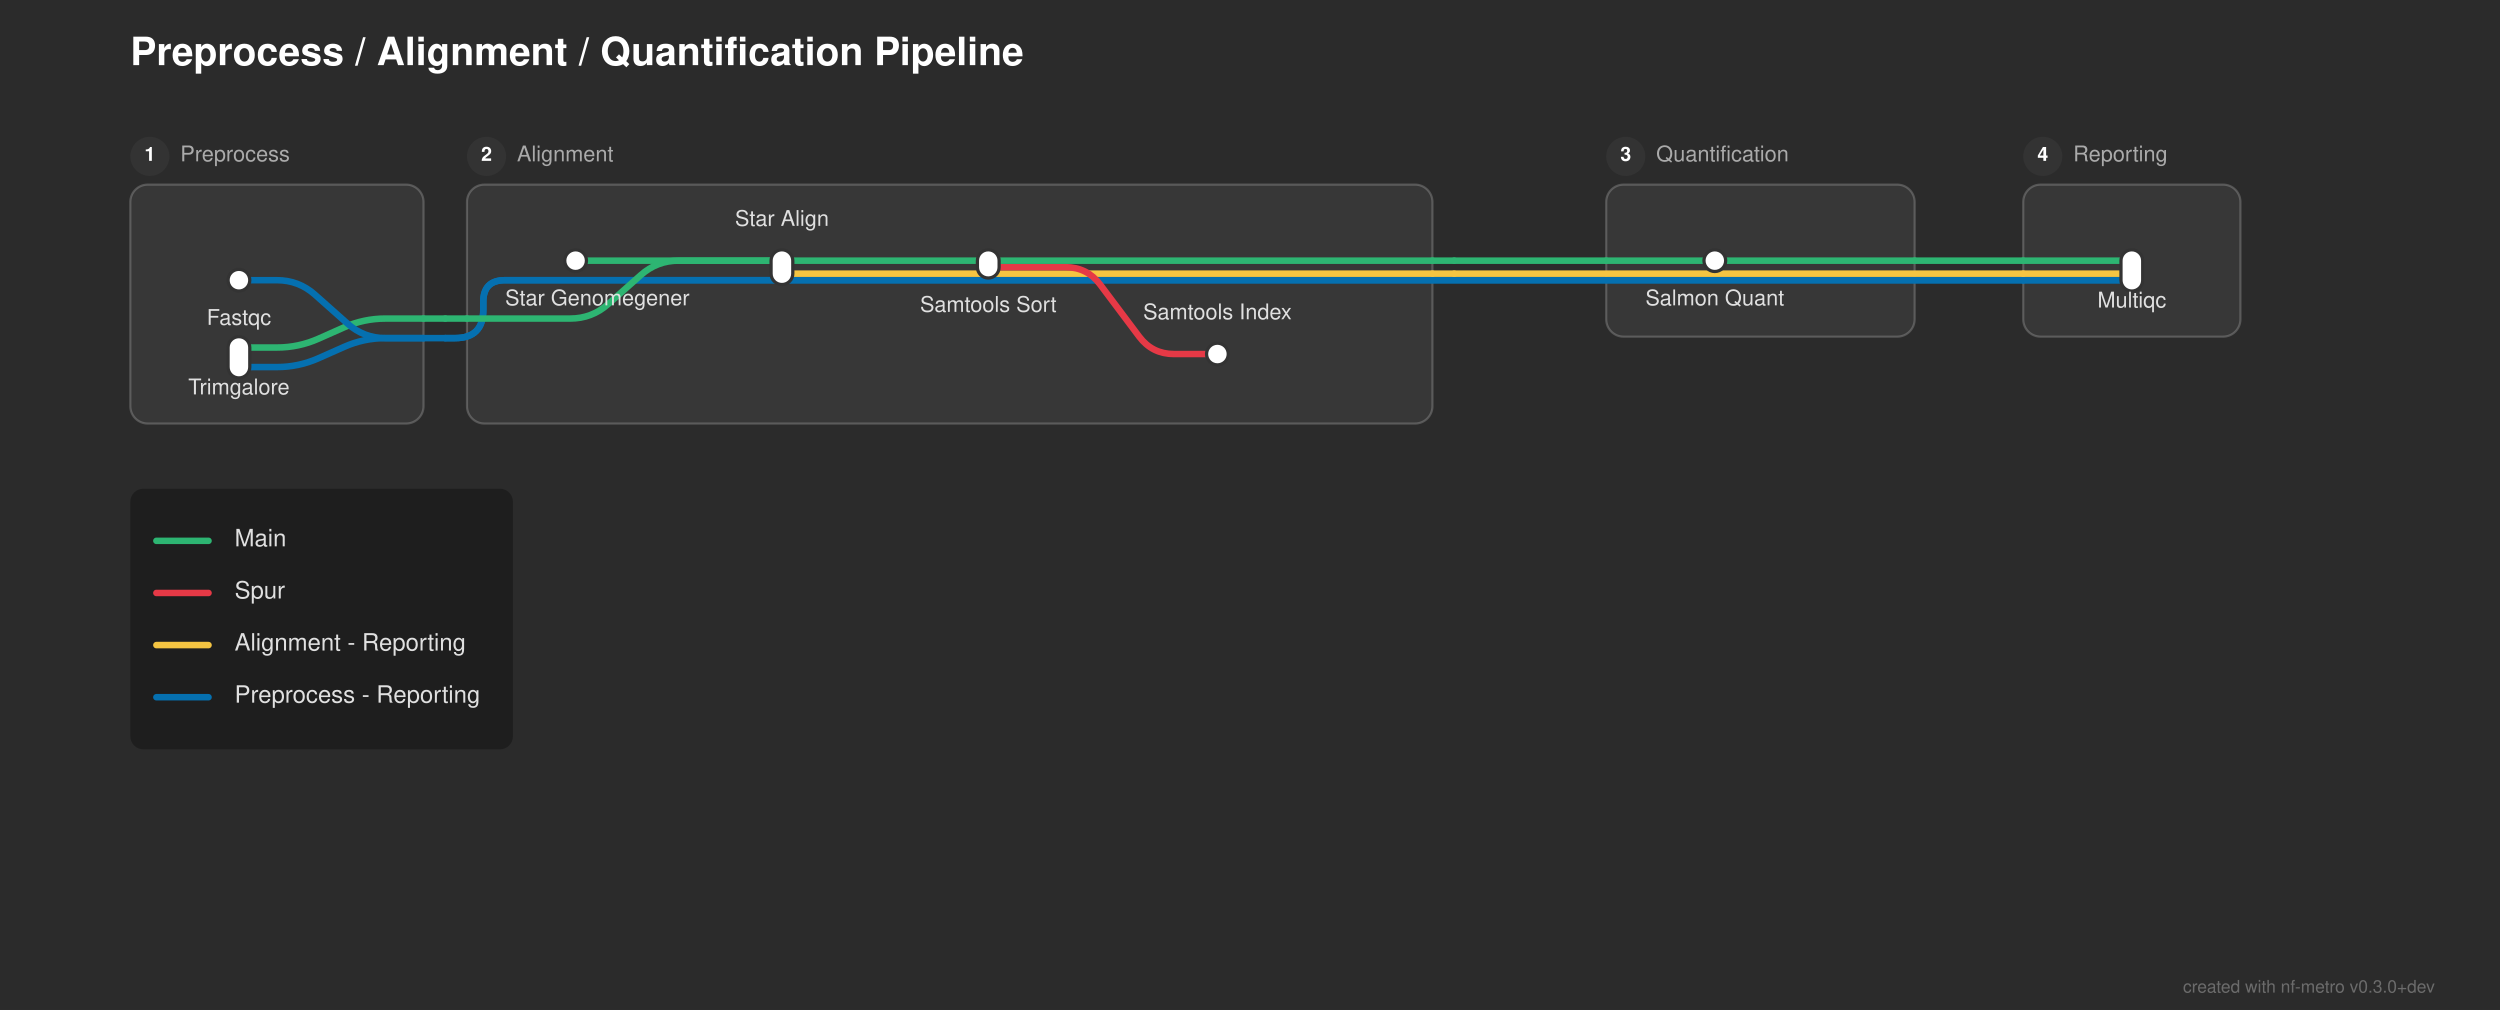
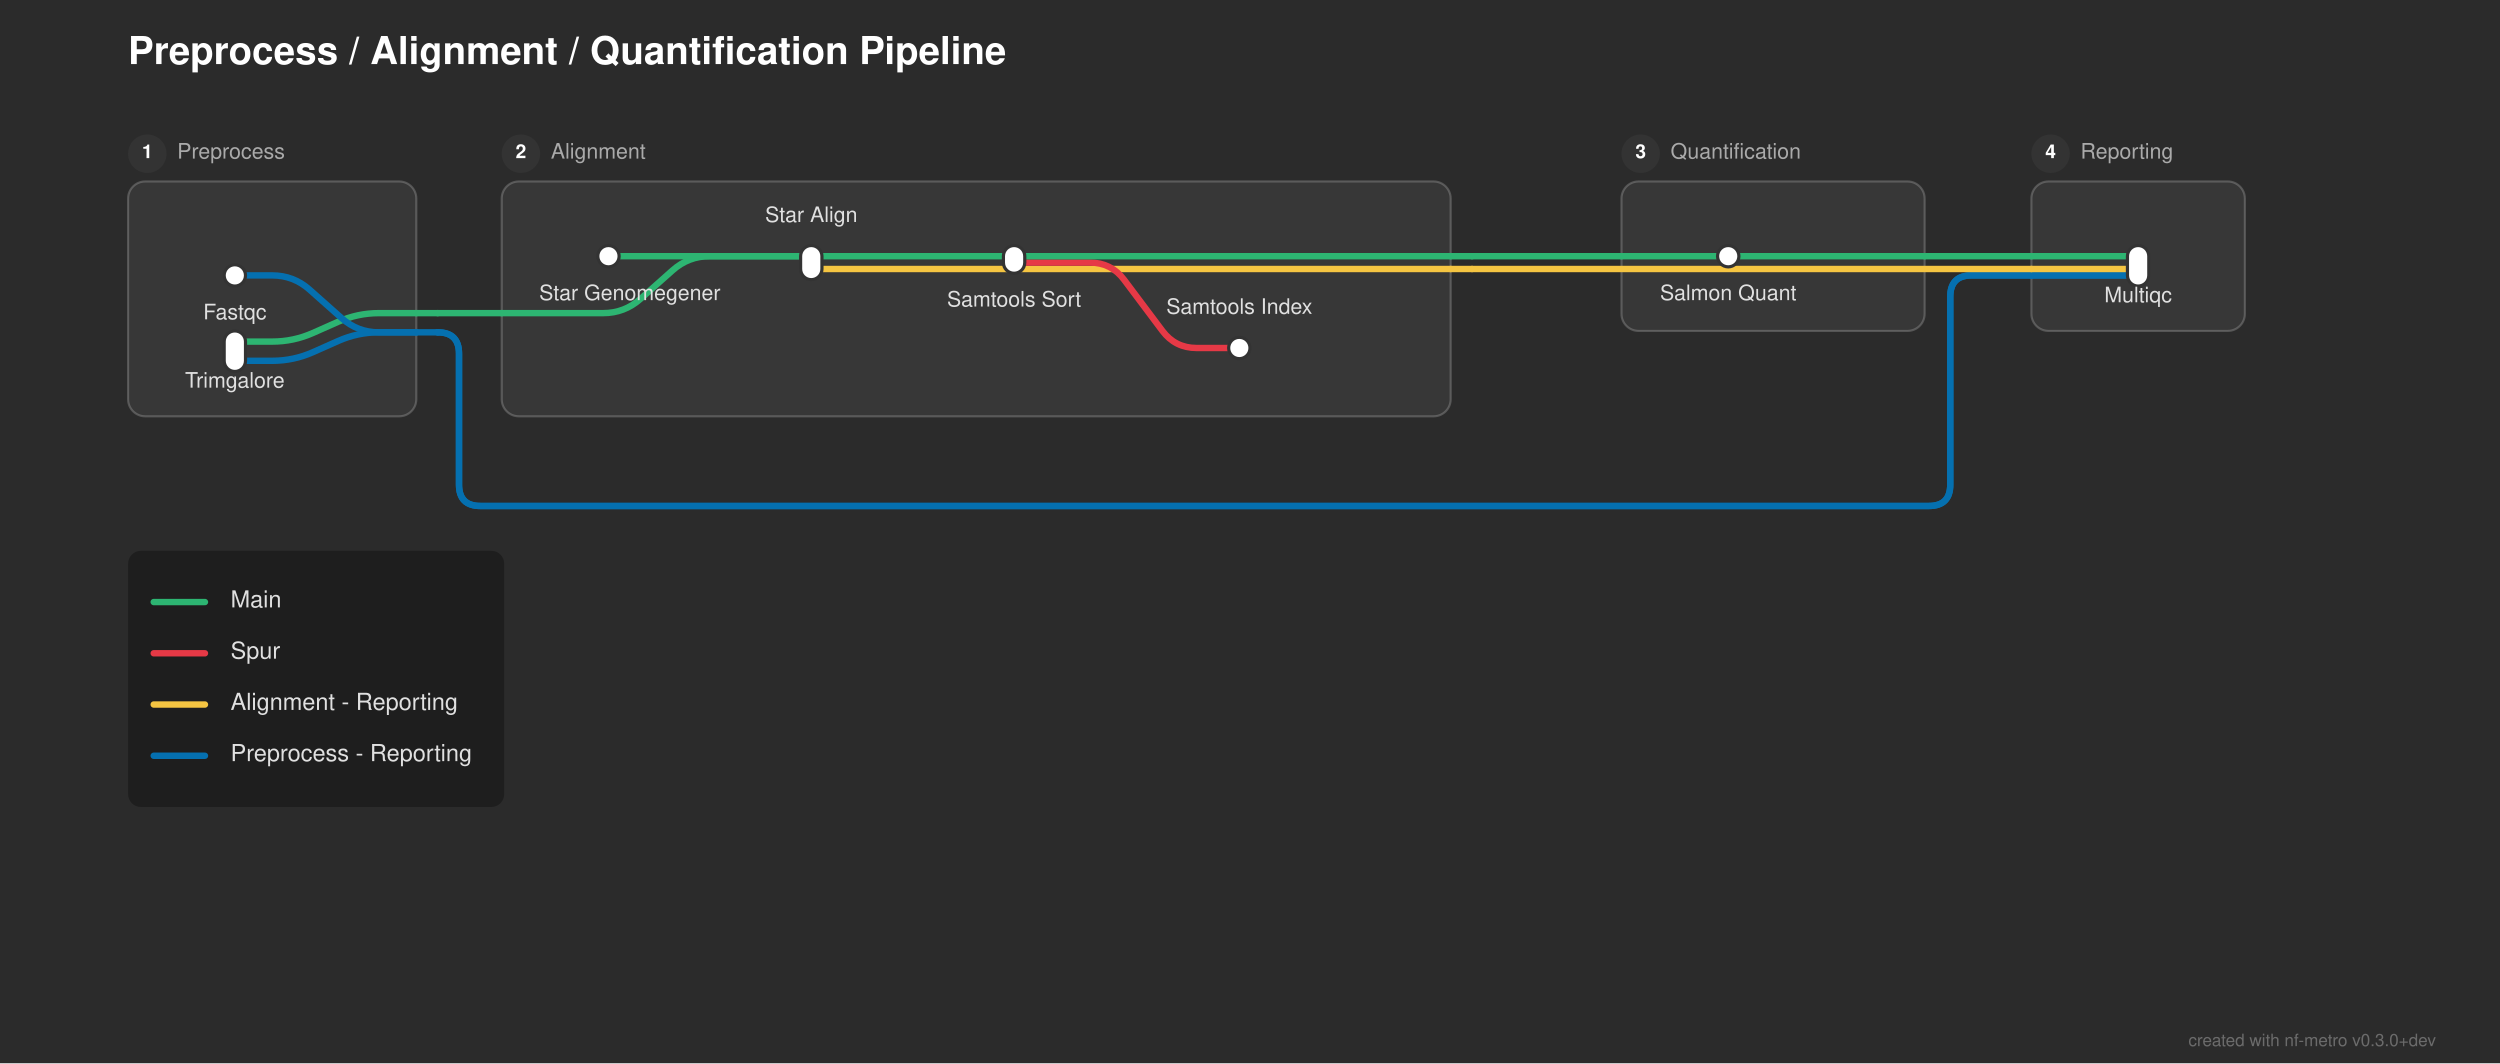
- <svg xmlns="http://www.w3.org/2000/svg" width="1151" height="465" viewBox="0 0 1151 465">
+ <svg xmlns="http://www.w3.org/2000/svg" width="1171" height="498" viewBox="0 0 1171 498">
  <defs>
</defs>
-   <rect x="0" y="0" width="1151" height="465" fill="#2b2b2b" />
+   <rect x="0" y="0" width="1171" height="498" fill="#2b2b2b" />
  <text x="60.0" y="30" font-size="18.0" fill="#ffffff" font-family="'Helvetica Neue', Helvetica, Arial, sans-serif" font-weight="bold">Preprocess / Alignment / Quantification Pipeline</text>
  <rect x="60.0" y="85.0" width="135.0" height="110.0" rx="8" ry="8" fill="rgba(255, 255, 255, 0.06)" stroke="rgba(255, 255, 255, 0.2)" stroke-width="1.0" />
  <circle cx="69.0" cy="72.0" r="9" fill="#333333" />
  <text x="69.0" y="72.0" font-size="9" fill="#ffffff" font-family="'Helvetica Neue', Helvetica, Arial, sans-serif" font-weight="bold" text-anchor="middle" dominant-baseline="central">1</text>
  <text x="83.0" y="72.0" font-size="10.0" fill="#aaaaaa" font-family="'Helvetica Neue', Helvetica, Arial, sans-serif" dominant-baseline="central">Preprocess</text>
-   <rect x="215.0" y="85.0" width="444.5" height="110.0" rx="8" ry="8" fill="rgba(255, 255, 255, 0.06)" stroke="rgba(255, 255, 255, 0.2)" stroke-width="1.0" />
-   <circle cx="224.0" cy="72.0" r="9" fill="#333333" />
-   <text x="224.0" y="72.0" font-size="9" fill="#ffffff" font-family="'Helvetica Neue', Helvetica, Arial, sans-serif" font-weight="bold" text-anchor="middle" dominant-baseline="central">2</text>
-   <text x="238.0" y="72.0" font-size="10.0" fill="#aaaaaa" font-family="'Helvetica Neue', Helvetica, Arial, sans-serif" dominant-baseline="central">Alignment</text>
-   <rect x="739.5" y="85.0" width="142.0" height="70.0" rx="8" ry="8" fill="rgba(255, 255, 255, 0.06)" stroke="rgba(255, 255, 255, 0.2)" stroke-width="1.0" />
-   <circle cx="748.5" cy="72.0" r="9" fill="#333333" />
-   <text x="748.5" y="72.0" font-size="9" fill="#ffffff" font-family="'Helvetica Neue', Helvetica, Arial, sans-serif" font-weight="bold" text-anchor="middle" dominant-baseline="central">3</text>
-   <text x="762.5" y="72.0" font-size="10.0" fill="#aaaaaa" font-family="'Helvetica Neue', Helvetica, Arial, sans-serif" dominant-baseline="central">Quantification</text>
-   <rect x="931.5" y="85.0" width="100.0" height="70.0" rx="8" ry="8" fill="rgba(255, 255, 255, 0.06)" stroke="rgba(255, 255, 255, 0.2)" stroke-width="1.0" />
-   <circle cx="940.5" cy="72.0" r="9" fill="#333333" />
-   <text x="940.5" y="72.0" font-size="9" fill="#ffffff" font-family="'Helvetica Neue', Helvetica, Arial, sans-serif" font-weight="bold" text-anchor="middle" dominant-baseline="central">4</text>
-   <text x="954.5" y="72.0" font-size="10.0" fill="#aaaaaa" font-family="'Helvetica Neue', Helvetica, Arial, sans-serif" dominant-baseline="central">Reporting</text>
+   <rect x="235.0" y="85.0" width="444.5" height="110.0" rx="8" ry="8" fill="rgba(255, 255, 255, 0.06)" stroke="rgba(255, 255, 255, 0.2)" stroke-width="1.0" />
+   <circle cx="244.0" cy="72.0" r="9" fill="#333333" />
+   <text x="244.0" y="72.0" font-size="9" fill="#ffffff" font-family="'Helvetica Neue', Helvetica, Arial, sans-serif" font-weight="bold" text-anchor="middle" dominant-baseline="central">2</text>
+   <text x="258.0" y="72.0" font-size="10.0" fill="#aaaaaa" font-family="'Helvetica Neue', Helvetica, Arial, sans-serif" dominant-baseline="central">Alignment</text>
+   <rect x="759.5" y="85.0" width="142.0" height="70.0" rx="8" ry="8" fill="rgba(255, 255, 255, 0.06)" stroke="rgba(255, 255, 255, 0.2)" stroke-width="1.0" />
+   <circle cx="768.5" cy="72.0" r="9" fill="#333333" />
+   <text x="768.5" y="72.0" font-size="9" fill="#ffffff" font-family="'Helvetica Neue', Helvetica, Arial, sans-serif" font-weight="bold" text-anchor="middle" dominant-baseline="central">3</text>
+   <text x="782.5" y="72.0" font-size="10.0" fill="#aaaaaa" font-family="'Helvetica Neue', Helvetica, Arial, sans-serif" dominant-baseline="central">Quantification</text>
+   <rect x="951.5" y="85.0" width="100.0" height="70.0" rx="8" ry="8" fill="rgba(255, 255, 255, 0.06)" stroke="rgba(255, 255, 255, 0.2)" stroke-width="1.0" />
+   <circle cx="960.5" cy="72.0" r="9" fill="#333333" />
+   <text x="960.5" y="72.0" font-size="9" fill="#ffffff" font-family="'Helvetica Neue', Helvetica, Arial, sans-serif" font-weight="bold" text-anchor="middle" dominant-baseline="central">4</text>
+   <text x="974.5" y="72.0" font-size="10.0" fill="#aaaaaa" font-family="'Helvetica Neue', Helvetica, Arial, sans-serif" dominant-baseline="central">Reporting</text>
  <path d="M110.0,169.0 L127.5,169.0 Q137.5,169.0,146.638,164.939 L158.362,159.728 Q167.5,155.667,177.5,155.667 L195.0,155.667" stroke="#0570b0" stroke-width="3.0" fill="none" stroke-linecap="round" stroke-linejoin="round" />
  <path d="M110.0,160.0 L127.5,160.0 Q137.5,160.0,146.638,155.939 L158.362,150.728 Q167.5,146.667,177.5,146.667 L195.0,146.667" stroke="#2db572" stroke-width="3.0" fill="none" stroke-linecap="round" stroke-linejoin="round" />
  <path d="M195.0,155.667 L205.0,155.667" stroke="#0570b0" stroke-width="3.0" stroke-linecap="round" />
-   <path d="M205.0,155.667 L209.5,155.667 Q222.5,155.667,222.5,142.667 L222.5,139.0 Q222.5,129.0,232.5,129.0 L931.5,129.0" stroke="#0570b0" stroke-width="3.0" fill="none" stroke-linecap="round" stroke-linejoin="round" />
-   <path d="M205.0,155.667 L209.5,155.667 Q222.5,155.667,222.5,142.667 L222.5,139.0 Q222.5,129.0,232.5,129.0 L931.5,129.0" stroke="#0570b0" stroke-width="3.0" fill="none" stroke-linecap="round" stroke-linejoin="round" />
-   <path d="M215.0,146.667 L262.5,146.667 Q272.5,146.667,279.974,140.023 L295.026,126.644 Q302.5,120.0,312.5,120.0 L360.0,120.0" stroke="#2db572" stroke-width="3.0" fill="none" stroke-linecap="round" stroke-linejoin="round" />
+   <path d="M205.0,155.667 L205.0,155.667 Q215.0,155.667,215.0,165.667 L215.0,227.0 Q215.0,237.0,225.0,237.0 L903.5,237.0 Q913.5,237.0,913.5,227.0 L913.5,139.0 Q913.5,129.0,923.5,129.0 L951.5,129.0" stroke="#0570b0" stroke-width="3.0" fill="none" stroke-linecap="round" stroke-linejoin="round" />
+   <path d="M205.0,155.667 L205.0,155.667 Q215.0,155.667,215.0,165.667 L215.0,227.0 Q215.0,237.0,225.0,237.0 L903.5,237.0 Q913.5,237.0,913.5,227.0 L913.5,139.0 Q913.5,129.0,923.5,129.0 L951.5,129.0" stroke="#0570b0" stroke-width="3.0" fill="none" stroke-linecap="round" stroke-linejoin="round" />
+   <path d="M235.0,146.667 L282.5,146.667 Q292.5,146.667,299.974,140.023 L315.026,126.644 Q322.5,120.0,332.5,120.0 L380.0,120.0" stroke="#2db572" stroke-width="3.0" fill="none" stroke-linecap="round" stroke-linejoin="round" />
  <path d="M195.0,146.667 L205.0,146.667" stroke="#2db572" stroke-width="3.0" stroke-linecap="round" />
-   <path d="M205.0,146.667 L215.0,146.667" stroke="#2db572" stroke-width="3.0" stroke-linecap="round" />
+   <path d="M205.0,146.667 L235.0,146.667" stroke="#2db572" stroke-width="3.0" stroke-linecap="round" />
  <path d="M110.0,129.0 L127.5,129.0 Q137.5,129.0,144.974,135.644 L160.026,149.023 Q167.5,155.667,177.5,155.667 L195.0,155.667" stroke="#0570b0" stroke-width="3.0" fill="none" stroke-linecap="round" stroke-linejoin="round" />
-   <path d="M931.5,129.0 L981.5,129.0" stroke="#0570b0" stroke-width="3.0" stroke-linecap="round" />
-   <path d="M931.5,129.0 L981.5,129.0" stroke="#0570b0" stroke-width="3.0" stroke-linecap="round" />
-   <path d="M360.0,126.0 L659.5,126.0" stroke="#f5c542" stroke-width="3.0" stroke-linecap="round" />
-   <path d="M931.5,126.0 L981.5,126.0" stroke="#f5c542" stroke-width="3.0" stroke-linecap="round" />
-   <path d="M659.5,126.0 L669.5,126.0" stroke="#f5c542" stroke-width="3.0" stroke-linecap="round" />
-   <path d="M669.5,126.0 L931.5,126.0" stroke="#f5c542" stroke-width="3.0" stroke-linecap="round" />
-   <path d="M455.0,123.0 L490.5,123.0 Q500.5,123.0,506.5,131.0 L524.5,155.0 Q530.5,163.0,540.5,163.0 L560.5,163.0" stroke="#e63946" stroke-width="3.0" fill="none" stroke-linecap="round" stroke-linejoin="round" />
-   <path d="M265.0,120.0 L360.0,120.0" stroke="#2db572" stroke-width="3.0" stroke-linecap="round" />
-   <path d="M360.0,120.0 L455.0,120.0" stroke="#2db572" stroke-width="3.0" stroke-linecap="round" />
-   <path d="M789.5,120.0 L881.5,120.0" stroke="#2db572" stroke-width="3.0" stroke-linecap="round" />
-   <path d="M931.5,120.0 L981.5,120.0" stroke="#2db572" stroke-width="3.0" stroke-linecap="round" />
-   <path d="M455.0,120.0 L659.5,120.0" stroke="#2db572" stroke-width="3.0" stroke-linecap="round" />
-   <path d="M739.5,120.0 L789.5,120.0" stroke="#2db572" stroke-width="3.0" stroke-linecap="round" />
-   <path d="M881.5,120.0 L931.5,120.0" stroke="#2db572" stroke-width="3.0" stroke-linecap="round" />
-   <path d="M659.5,120.0 L669.5,120.0" stroke="#2db572" stroke-width="3.0" stroke-linecap="round" />
-   <path d="M669.5,120.0 L739.5,120.0" stroke="#2db572" stroke-width="3.0" stroke-linecap="round" />
+   <path d="M951.5,129.0 L1001.5,129.0" stroke="#0570b0" stroke-width="3.0" stroke-linecap="round" />
+   <path d="M951.5,129.0 L1001.5,129.0" stroke="#0570b0" stroke-width="3.0" stroke-linecap="round" />
+   <path d="M380.0,126.0 L679.5,126.0" stroke="#f5c542" stroke-width="3.0" stroke-linecap="round" />
+   <path d="M951.5,126.0 L1001.5,126.0" stroke="#f5c542" stroke-width="3.0" stroke-linecap="round" />
+   <path d="M679.5,126.0 L689.5,126.0" stroke="#f5c542" stroke-width="3.0" stroke-linecap="round" />
+   <path d="M689.5,126.0 L951.5,126.0" stroke="#f5c542" stroke-width="3.0" stroke-linecap="round" />
+   <path d="M475.0,123.0 L510.5,123.0 Q520.5,123.0,526.5,131.0 L544.5,155.0 Q550.5,163.0,560.5,163.0 L580.5,163.0" stroke="#e63946" stroke-width="3.0" fill="none" stroke-linecap="round" stroke-linejoin="round" />
+   <path d="M285.0,120.0 L380.0,120.0" stroke="#2db572" stroke-width="3.0" stroke-linecap="round" />
+   <path d="M380.0,120.0 L475.0,120.0" stroke="#2db572" stroke-width="3.0" stroke-linecap="round" />
+   <path d="M809.5,120.0 L901.5,120.0" stroke="#2db572" stroke-width="3.0" stroke-linecap="round" />
+   <path d="M951.5,120.0 L1001.5,120.0" stroke="#2db572" stroke-width="3.0" stroke-linecap="round" />
+   <path d="M475.0,120.0 L679.5,120.0" stroke="#2db572" stroke-width="3.0" stroke-linecap="round" />
+   <path d="M759.5,120.0 L809.5,120.0" stroke="#2db572" stroke-width="3.0" stroke-linecap="round" />
+   <path d="M901.5,120.0 L951.5,120.0" stroke="#2db572" stroke-width="3.0" stroke-linecap="round" />
+   <path d="M679.5,120.0 L689.5,120.0" stroke="#2db572" stroke-width="3.0" stroke-linecap="round" />
+   <path d="M689.5,120.0 L759.5,120.0" stroke="#2db572" stroke-width="3.0" stroke-linecap="round" />
  <rect x="105.0" y="124.0" width="10.0" height="10.0" rx="5.0" ry="5.0" fill="#ffffff" stroke="#333333" stroke-width="1.5" />
  <rect x="105.0" y="155.0" width="10.0" height="19.0" rx="5.0" ry="5.0" fill="#ffffff" stroke="#333333" stroke-width="1.5" />
-   <rect x="260.0" y="115.0" width="10.0" height="10.0" rx="5.0" ry="5.0" fill="#ffffff" stroke="#333333" stroke-width="1.5" />
-   <rect x="355.0" y="115.0" width="10.0" height="16.0" rx="5.0" ry="5.0" fill="#ffffff" stroke="#333333" stroke-width="1.5" />
-   <rect x="450.0" y="115.0" width="10.0" height="13.0" rx="5.0" ry="5.0" fill="#ffffff" stroke="#333333" stroke-width="1.5" />
-   <rect x="555.5" y="158.0" width="10.0" height="10.0" rx="5.0" ry="5.0" fill="#ffffff" stroke="#333333" stroke-width="1.5" />
-   <rect x="784.5" y="115.0" width="10.0" height="10.0" rx="5.0" ry="5.0" fill="#ffffff" stroke="#333333" stroke-width="1.5" />
-   <rect x="976.5" y="115.0" width="10.0" height="19.0" rx="5.0" ry="5.0" fill="#ffffff" stroke="#333333" stroke-width="1.5" />
-   <text x="275.0" y="136.0" font-size="10.0" fill="#e0e0e0" font-family="'Helvetica Neue', Helvetica, Arial, sans-serif" text-anchor="middle" dominant-baseline="hanging">Star Genomegener</text>
+   <rect x="280.0" y="115.0" width="10.0" height="10.0" rx="5.0" ry="5.0" fill="#ffffff" stroke="#333333" stroke-width="1.5" />
+   <rect x="375.0" y="115.0" width="10.0" height="16.0" rx="5.0" ry="5.0" fill="#ffffff" stroke="#333333" stroke-width="1.5" />
+   <rect x="470.0" y="115.0" width="10.0" height="13.0" rx="5.0" ry="5.0" fill="#ffffff" stroke="#333333" stroke-width="1.5" />
+   <rect x="575.5" y="158.0" width="10.0" height="10.0" rx="5.0" ry="5.0" fill="#ffffff" stroke="#333333" stroke-width="1.5" />
+   <rect x="804.5" y="115.0" width="10.0" height="10.0" rx="5.0" ry="5.0" fill="#ffffff" stroke="#333333" stroke-width="1.5" />
+   <rect x="996.5" y="115.0" width="10.0" height="19.0" rx="5.0" ry="5.0" fill="#ffffff" stroke="#333333" stroke-width="1.5" />
+   <text x="295.0" y="136.0" font-size="10.0" fill="#e0e0e0" font-family="'Helvetica Neue', Helvetica, Arial, sans-serif" text-anchor="middle" dominant-baseline="hanging">Star Genomegener</text>
  <text x="110.0" y="145.0" font-size="10.0" fill="#e0e0e0" font-family="'Helvetica Neue', Helvetica, Arial, sans-serif" text-anchor="middle" dominant-baseline="hanging">Fastqc</text>
-   <text x="789.5" y="136.0" font-size="10.0" fill="#e0e0e0" font-family="'Helvetica Neue', Helvetica, Arial, sans-serif" text-anchor="middle" dominant-baseline="hanging">Salmon Quant</text>
-   <text x="981.5" y="137.0" font-size="10.0" fill="#e0e0e0" font-family="'Helvetica Neue', Helvetica, Arial, sans-serif" text-anchor="middle" dominant-baseline="hanging">Multiqc</text>
+   <text x="809.5" y="136.0" font-size="10.0" fill="#e0e0e0" font-family="'Helvetica Neue', Helvetica, Arial, sans-serif" text-anchor="middle" dominant-baseline="hanging">Salmon Quant</text>
+   <text x="1001.5" y="137.0" font-size="10.0" fill="#e0e0e0" font-family="'Helvetica Neue', Helvetica, Arial, sans-serif" text-anchor="middle" dominant-baseline="hanging">Multiqc</text>
  <text x="110.0" y="177.0" font-size="10.0" fill="#e0e0e0" font-family="'Helvetica Neue', Helvetica, Arial, sans-serif" text-anchor="middle" dominant-baseline="hanging">Trimgalore</text>
-   <text x="360.0" y="104.0" font-size="10.0" fill="#e0e0e0" font-family="'Helvetica Neue', Helvetica, Arial, sans-serif" text-anchor="middle" dominant-baseline="auto">Star Align</text>
-   <text x="455.0" y="139.0" font-size="10.0" fill="#e0e0e0" font-family="'Helvetica Neue', Helvetica, Arial, sans-serif" text-anchor="middle" dominant-baseline="hanging">Samtools Sort</text>
-   <text x="560.5" y="147.0" font-size="10.0" fill="#e0e0e0" font-family="'Helvetica Neue', Helvetica, Arial, sans-serif" text-anchor="middle" dominant-baseline="auto">Samtools Index</text>
-   <rect x="60.0" y="225.0" width="176.16" height="120.0" rx="6" ry="6" fill="rgba(0, 0, 0, 0.3)" />
-   <path d="M72.0,249.0 L96.0,249.0" stroke="#2db572" stroke-width="3.0" stroke-linecap="round" />
-   <text x="108.0" y="249.0" font-size="11.0" fill="#e0e0e0" font-family="'Helvetica Neue', Helvetica, Arial, sans-serif" dominant-baseline="central">Main</text>
-   <path d="M72.0,273.0 L96.0,273.0" stroke="#e63946" stroke-width="3.0" stroke-linecap="round" />
-   <text x="108.0" y="273.0" font-size="11.0" fill="#e0e0e0" font-family="'Helvetica Neue', Helvetica, Arial, sans-serif" dominant-baseline="central">Spur</text>
-   <path d="M72.0,297.0 L96.0,297.0" stroke="#f5c542" stroke-width="3.0" stroke-linecap="round" />
-   <text x="108.0" y="297.0" font-size="11.0" fill="#e0e0e0" font-family="'Helvetica Neue', Helvetica, Arial, sans-serif" dominant-baseline="central">Alignment - Reporting</text>
-   <path d="M72.0,321.0 L96.0,321.0" stroke="#0570b0" stroke-width="3.0" stroke-linecap="round" />
-   <text x="108.0" y="321.0" font-size="11.0" fill="#e0e0e0" font-family="'Helvetica Neue', Helvetica, Arial, sans-serif" dominant-baseline="central">Preprocess - Reporting</text>
-   <text x="1121.0" y="457" font-size="8" fill="rgba(150, 150, 150, 0.6)" font-family="'Helvetica Neue', Helvetica, Arial, sans-serif" text-anchor="end">created with nf-metro v0.3.0+dev</text>
+   <text x="380.0" y="104.0" font-size="10.0" fill="#e0e0e0" font-family="'Helvetica Neue', Helvetica, Arial, sans-serif" text-anchor="middle" dominant-baseline="auto">Star Align</text>
+   <text x="475.0" y="139.0" font-size="10.0" fill="#e0e0e0" font-family="'Helvetica Neue', Helvetica, Arial, sans-serif" text-anchor="middle" dominant-baseline="hanging">Samtools Sort</text>
+   <text x="580.5" y="147.0" font-size="10.0" fill="#e0e0e0" font-family="'Helvetica Neue', Helvetica, Arial, sans-serif" text-anchor="middle" dominant-baseline="auto">Samtools Index</text>
+   <rect x="60.0" y="258.0" width="176.16" height="120.0" rx="6" ry="6" fill="rgba(0, 0, 0, 0.3)" />
+   <path d="M72.0,282.0 L96.0,282.0" stroke="#2db572" stroke-width="3.0" stroke-linecap="round" />
+   <text x="108.0" y="282.0" font-size="11.0" fill="#e0e0e0" font-family="'Helvetica Neue', Helvetica, Arial, sans-serif" dominant-baseline="central">Main</text>
+   <path d="M72.0,306.0 L96.0,306.0" stroke="#e63946" stroke-width="3.0" stroke-linecap="round" />
+   <text x="108.0" y="306.0" font-size="11.0" fill="#e0e0e0" font-family="'Helvetica Neue', Helvetica, Arial, sans-serif" dominant-baseline="central">Spur</text>
+   <path d="M72.0,330.0 L96.0,330.0" stroke="#f5c542" stroke-width="3.0" stroke-linecap="round" />
+   <text x="108.0" y="330.0" font-size="11.0" fill="#e0e0e0" font-family="'Helvetica Neue', Helvetica, Arial, sans-serif" dominant-baseline="central">Alignment - Reporting</text>
+   <path d="M72.0,354.0 L96.0,354.0" stroke="#0570b0" stroke-width="3.0" stroke-linecap="round" />
+   <text x="108.0" y="354.0" font-size="11.0" fill="#e0e0e0" font-family="'Helvetica Neue', Helvetica, Arial, sans-serif" dominant-baseline="central">Preprocess - Reporting</text>
+   <text x="1141.0" y="490" font-size="8" fill="rgba(150, 150, 150, 0.6)" font-family="'Helvetica Neue', Helvetica, Arial, sans-serif" text-anchor="end">created with nf-metro v0.3.0+dev</text>
</svg>
